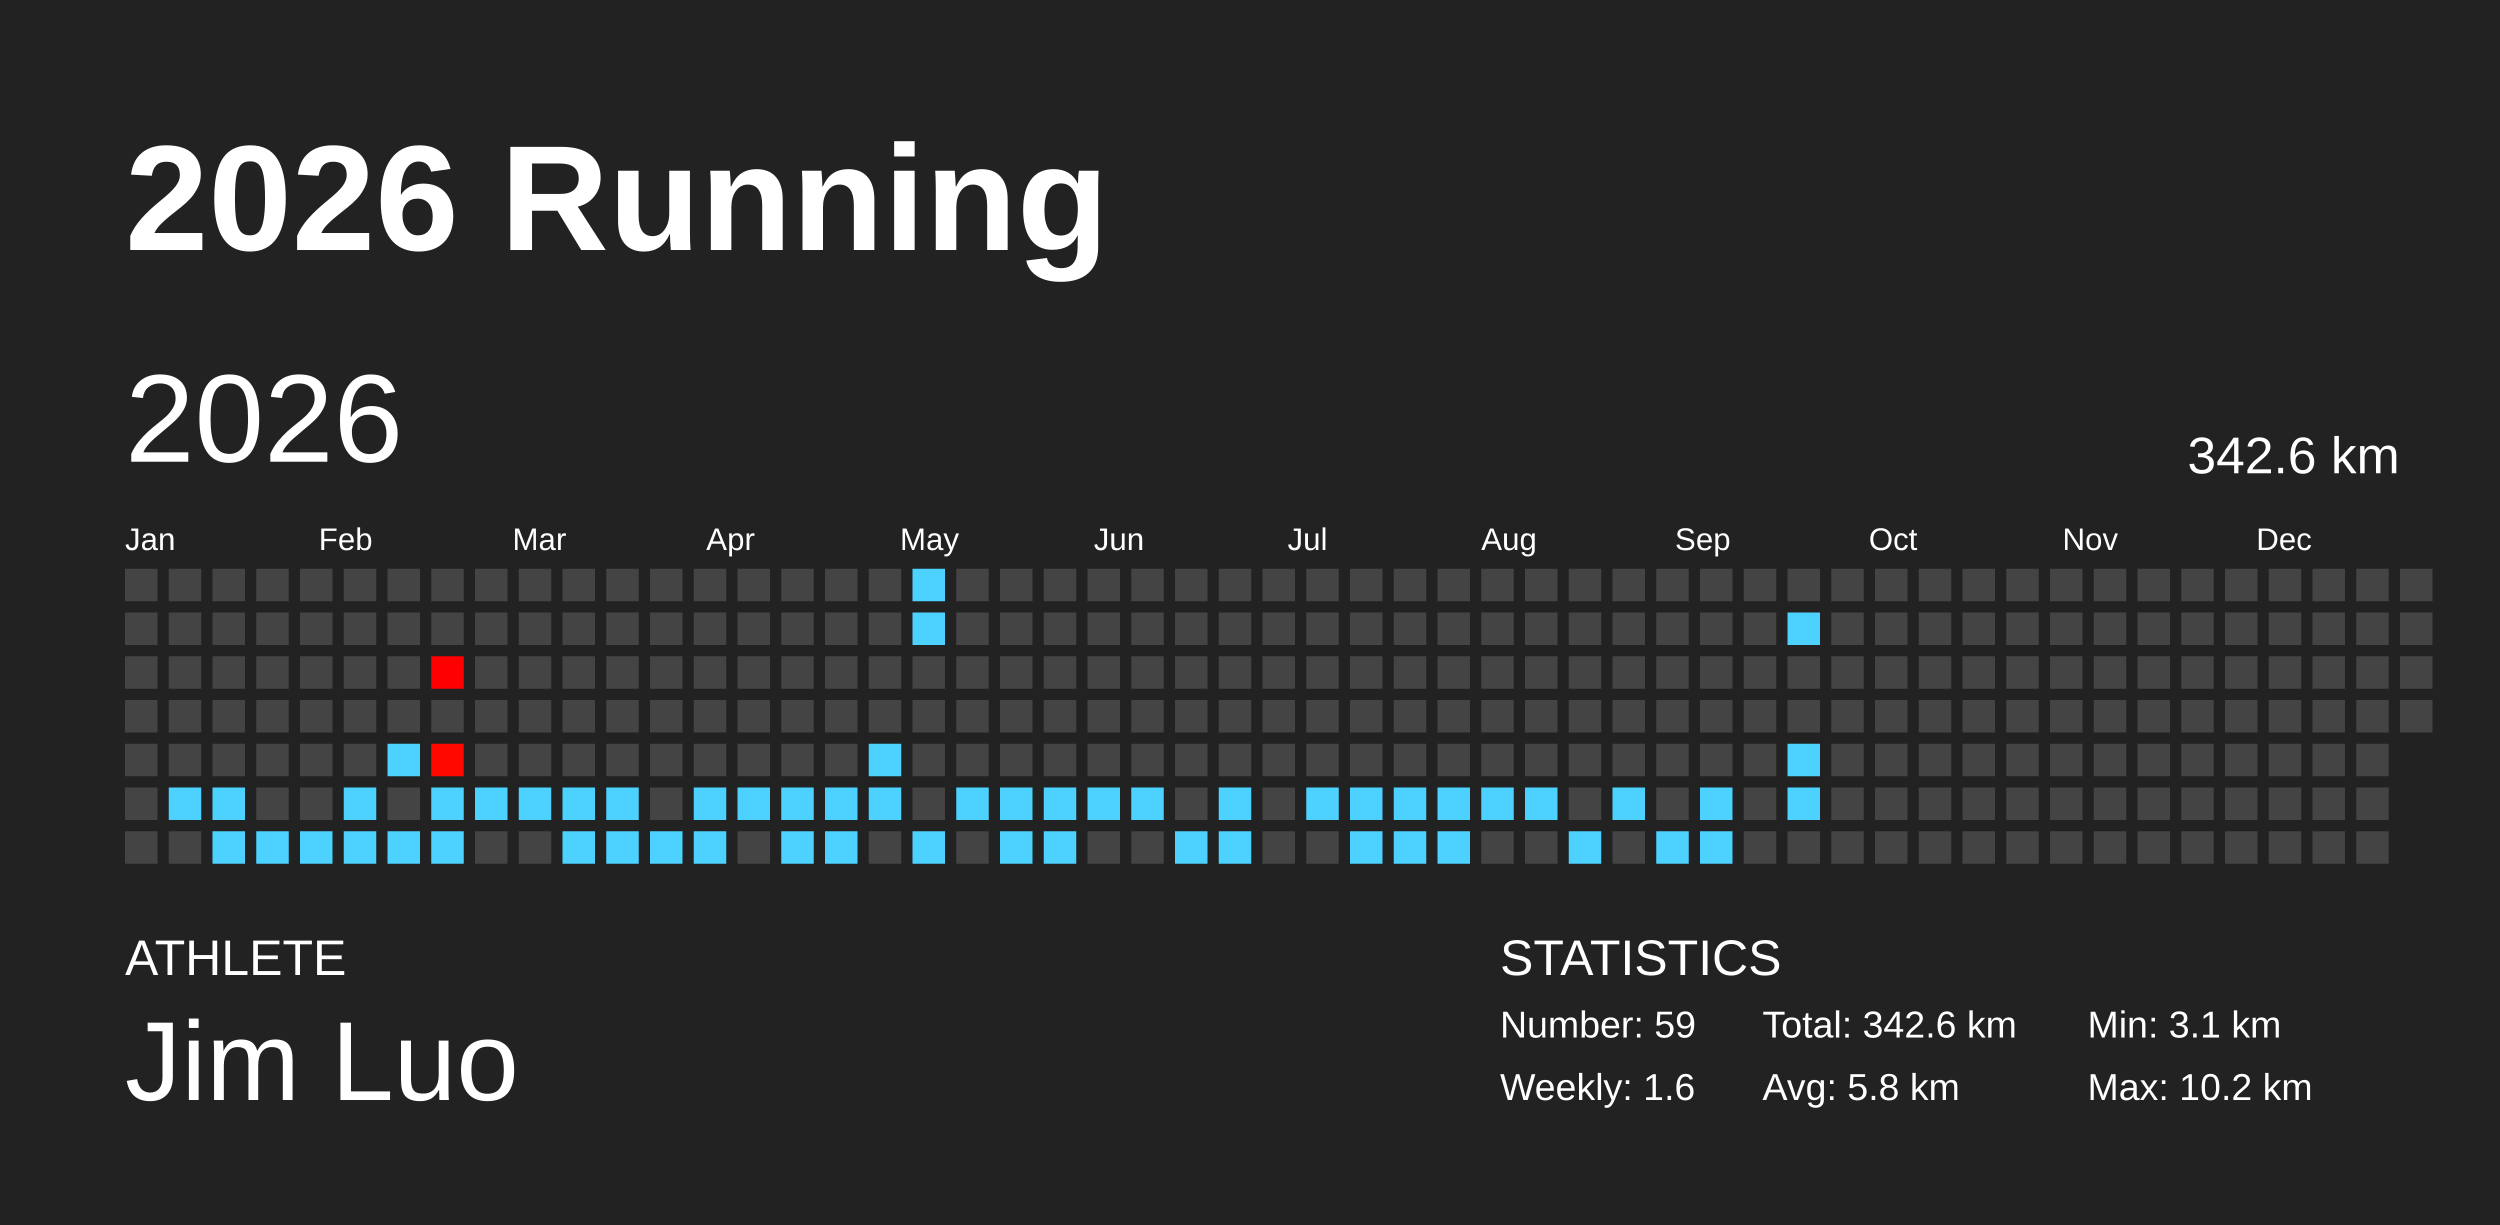
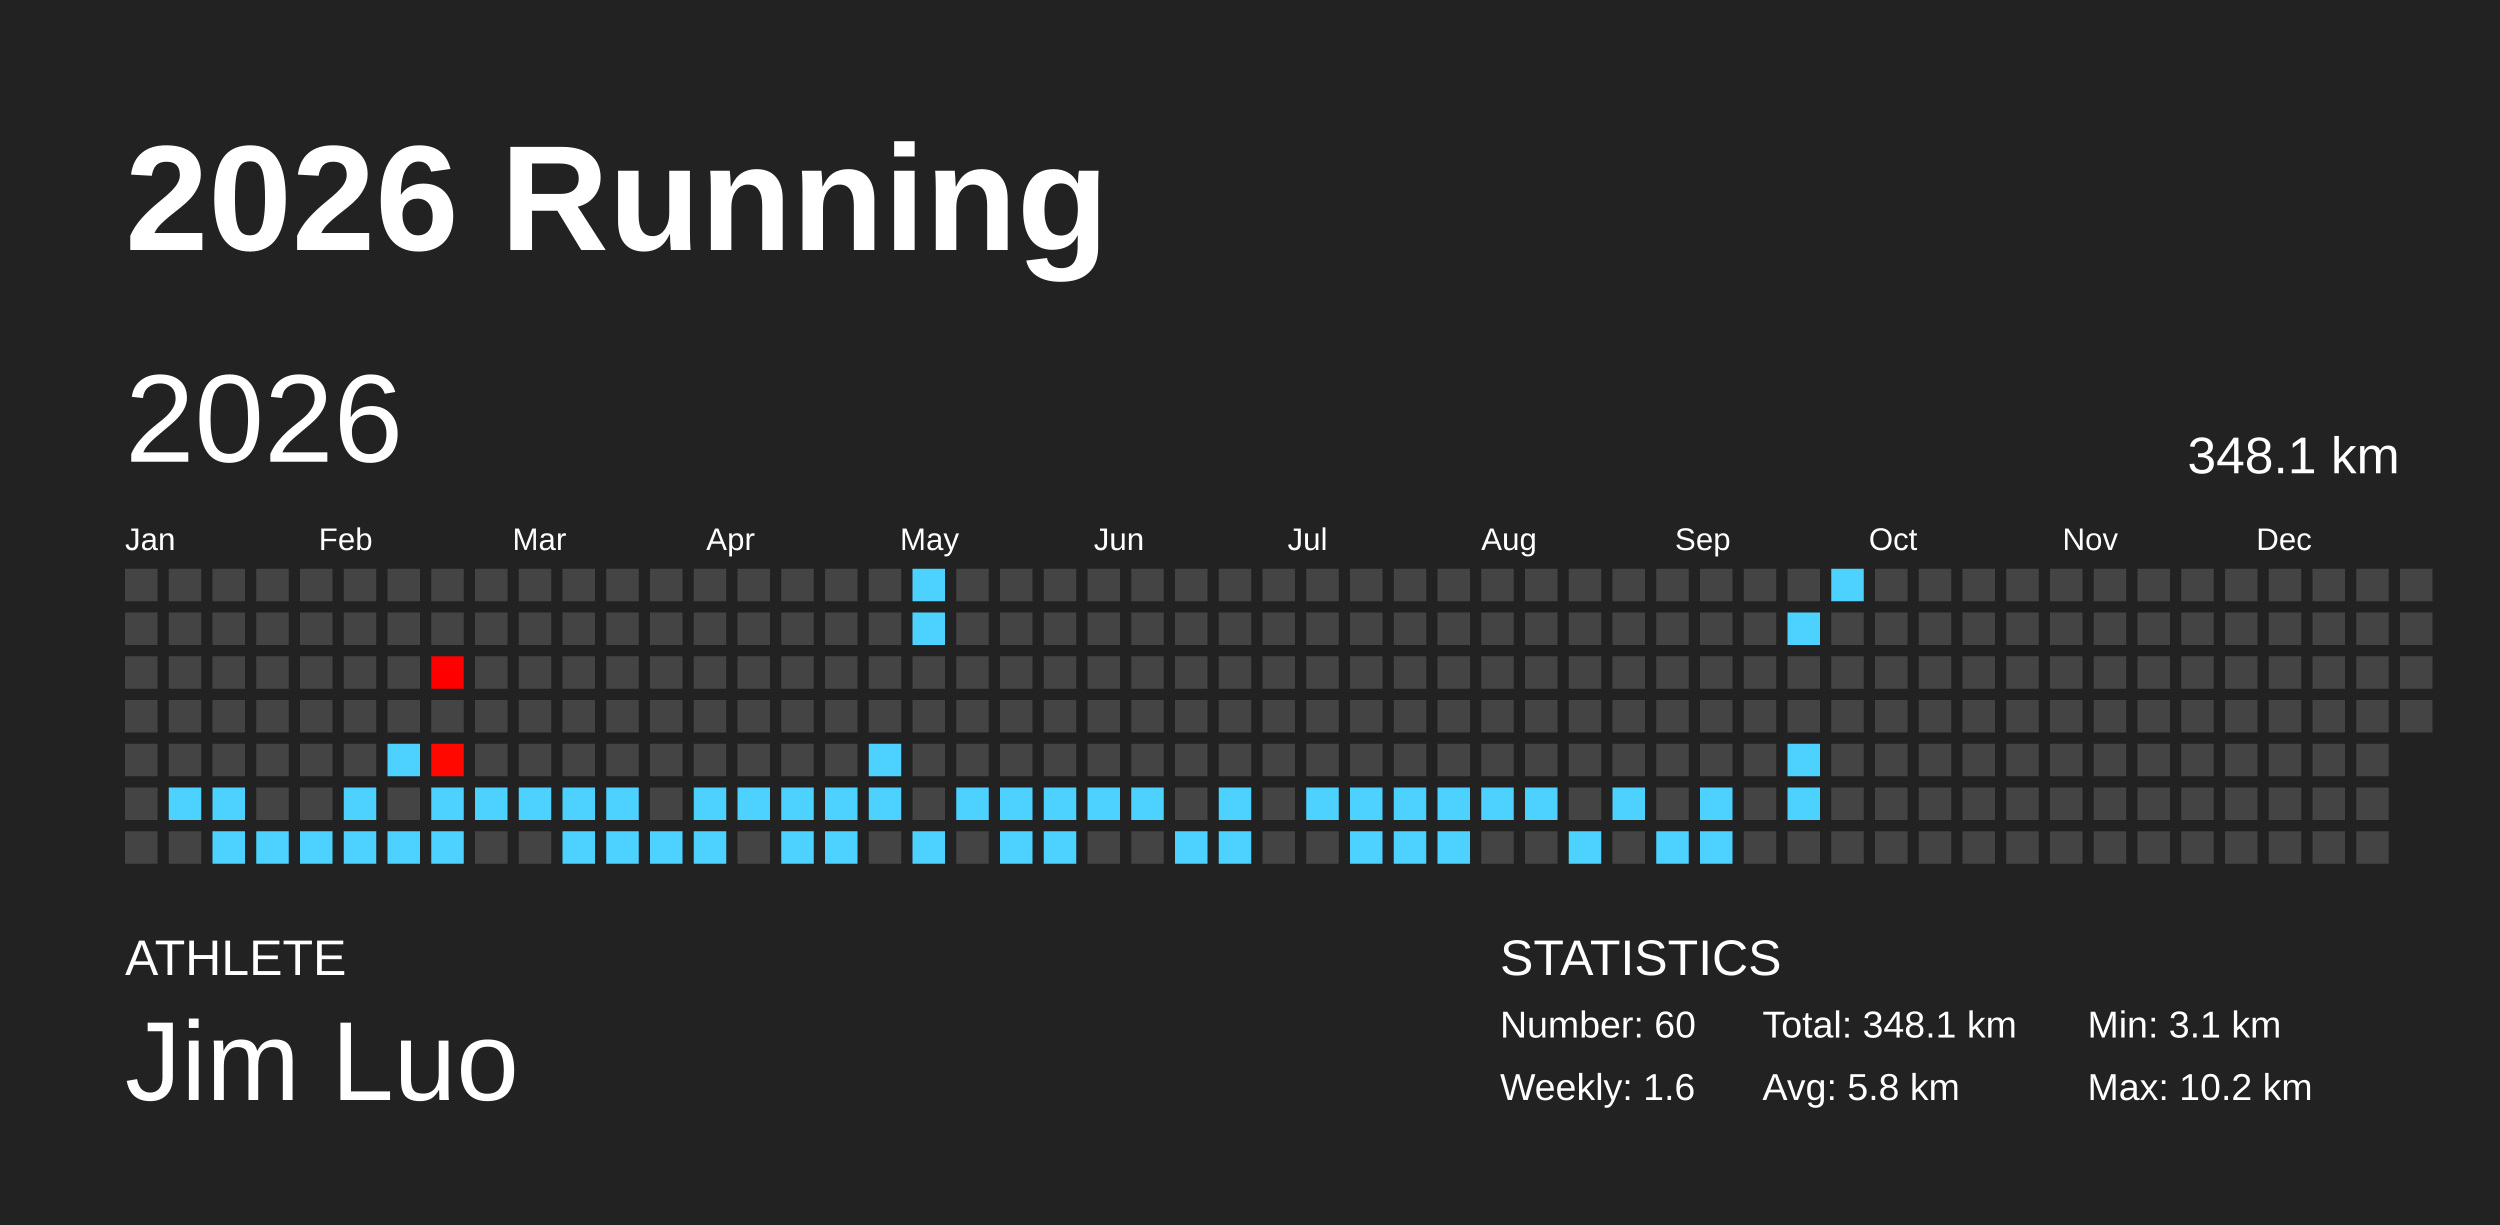
<svg xmlns="http://www.w3.org/2000/svg" baseProfile="full" height="98mm" version="1.1" viewBox="0,0,200,98" width="200mm">
  <defs />
  <rect fill="#222222" height="98" width="200" x="0" y="0" />
  <text fill="#FFFFFF" style="font-size:12px; font-family:Arial; font-weight:bold;" x="10" y="20">2026 Running</text>
  <text fill="#FFFFFF" style="font-size:4px; font-family:Arial" x="10" y="78">ATHLETE</text>
  <text fill="#FFFFFF" style="font-size:9px; font-family:Arial" x="10" y="88">Jim Luo</text>
  <text fill="#FFFFFF" style="font-size:4px; font-family:Arial" x="120" y="78">STATISTICS</text>
-   <text fill="#FFFFFF" style="font-size:3px; font-family:Arial" x="120" y="83">Number: 59</text>
+   <text fill="#FFFFFF" style="font-size:3px; font-family:Arial" x="120" y="83">Number: 60</text>
  <text fill="#FFFFFF" style="font-size:3px; font-family:Arial" x="120" y="88">Weekly: 1.6</text>
-   <text fill="#FFFFFF" style="font-size:3px; font-family:Arial" x="141" y="83">Total: 342.6 km</text>
+   <text fill="#FFFFFF" style="font-size:3px; font-family:Arial" x="141" y="83">Total: 348.1 km</text>
  <text fill="#FFFFFF" style="font-size:3px; font-family:Arial" x="141" y="88">Avg: 5.8 km</text>
  <text fill="#FFFFFF" style="font-size:3px; font-family:Arial" x="167" y="83">Min: 3.1 km</text>
  <text fill="#FFFFFF" style="font-size:3px; font-family:Arial" x="167" y="88">Max: 10.2 km</text>
  <text dominant-baseline="hanging" fill="#FFFFFF" style="font-size:10.0px; font-family:Arial;" x="10" y="30">2026</text>
-   <text dominant-baseline="hanging" fill="#FFFFFF" style="font-size:4.125px; font-family:Arial;" x="175" y="35">342.6 km</text>
+   <text dominant-baseline="hanging" fill="#FFFFFF" style="font-size:4.125px; font-family:Arial;" x="175" y="35">348.1 km</text>
  <text fill="#FFFFFF" style="font-size:2.5px; font-family:Arial" x="10.0" y="44">Jan</text>
  <text fill="#FFFFFF" style="font-size:2.5px; font-family:Arial" x="25.5" y="44">Feb</text>
  <text fill="#FFFFFF" style="font-size:2.5px; font-family:Arial" x="41.0" y="44">Mar</text>
  <text fill="#FFFFFF" style="font-size:2.5px; font-family:Arial" x="56.5" y="44">Apr</text>
  <text fill="#FFFFFF" style="font-size:2.5px; font-family:Arial" x="72.0" y="44">May</text>
  <text fill="#FFFFFF" style="font-size:2.5px; font-family:Arial" x="87.5" y="44">Jun</text>
  <text fill="#FFFFFF" style="font-size:2.5px; font-family:Arial" x="103.0" y="44">Jul</text>
  <text fill="#FFFFFF" style="font-size:2.5px; font-family:Arial" x="118.5" y="44">Aug</text>
  <text fill="#FFFFFF" style="font-size:2.5px; font-family:Arial" x="134.0" y="44">Sep</text>
  <text fill="#FFFFFF" style="font-size:2.5px; font-family:Arial" x="149.5" y="44">Oct</text>
  <text fill="#FFFFFF" style="font-size:2.5px; font-family:Arial" x="165.0" y="44">Nov</text>
  <text fill="#FFFFFF" style="font-size:2.5px; font-family:Arial" x="180.5" y="44">Dec</text>
  <rect fill="#444444" height="2.6" width="2.6" x="10.0" y="45.5" />
  <rect fill="#444444" height="2.6" width="2.6" x="10.0" y="49.0" />
  <rect fill="#444444" height="2.6" width="2.6" x="10.0" y="52.5" />
  <rect fill="#444444" height="2.6" width="2.6" x="10.0" y="56.0" />
  <rect fill="#444444" height="2.6" width="2.6" x="10.0" y="59.5" />
  <rect fill="#444444" height="2.6" width="2.6" x="10.0" y="63.0" />
  <rect fill="#444444" height="2.6" width="2.6" x="10.0" y="66.5" />
  <rect fill="#444444" height="2.6" width="2.6" x="13.5" y="45.5" />
  <rect fill="#444444" height="2.6" width="2.6" x="13.5" y="49.0" />
  <rect fill="#444444" height="2.6" width="2.6" x="13.5" y="52.5" />
  <rect fill="#444444" height="2.6" width="2.6" x="13.5" y="56.0" />
  <rect fill="#444444" height="2.6" width="2.6" x="13.5" y="59.5" />
  <rect fill="#4dd2ff" height="2.6" width="2.6" x="13.5" y="63.0" />
  <rect fill="#444444" height="2.6" width="2.6" x="13.5" y="66.5" />
  <rect fill="#444444" height="2.6" width="2.6" x="17.0" y="45.5" />
  <rect fill="#444444" height="2.6" width="2.6" x="17.0" y="49.0" />
  <rect fill="#444444" height="2.6" width="2.6" x="17.0" y="52.5" />
  <rect fill="#444444" height="2.6" width="2.6" x="17.0" y="56.0" />
  <rect fill="#444444" height="2.6" width="2.6" x="17.0" y="59.5" />
  <rect fill="#4dd2ff" height="2.6" width="2.6" x="17.0" y="63.0" />
  <rect fill="#4dd2ff" height="2.6" width="2.6" x="17.0" y="66.5" />
  <rect fill="#444444" height="2.6" width="2.6" x="20.5" y="45.5" />
  <rect fill="#444444" height="2.6" width="2.6" x="20.5" y="49.0" />
  <rect fill="#444444" height="2.6" width="2.6" x="20.5" y="52.5" />
  <rect fill="#444444" height="2.6" width="2.6" x="20.5" y="56.0" />
  <rect fill="#444444" height="2.6" width="2.6" x="20.5" y="59.5" />
  <rect fill="#444444" height="2.6" width="2.6" x="20.5" y="63.0" />
  <rect fill="#4dd2ff" height="2.6" width="2.6" x="20.5" y="66.5" />
  <rect fill="#444444" height="2.6" width="2.6" x="24.0" y="45.5" />
  <rect fill="#444444" height="2.6" width="2.6" x="24.0" y="49.0" />
  <rect fill="#444444" height="2.6" width="2.6" x="24.0" y="52.5" />
  <rect fill="#444444" height="2.6" width="2.6" x="24.0" y="56.0" />
  <rect fill="#444444" height="2.6" width="2.6" x="24.0" y="59.5" />
  <rect fill="#444444" height="2.6" width="2.6" x="24.0" y="63.0" />
  <rect fill="#4dd2ff" height="2.6" width="2.6" x="24.0" y="66.5" />
  <rect fill="#444444" height="2.6" width="2.6" x="27.5" y="45.5" />
  <rect fill="#444444" height="2.6" width="2.6" x="27.5" y="49.0" />
  <rect fill="#444444" height="2.6" width="2.6" x="27.5" y="52.5" />
  <rect fill="#444444" height="2.6" width="2.6" x="27.5" y="56.0" />
  <rect fill="#444444" height="2.6" width="2.6" x="27.5" y="59.5" />
  <rect fill="#4dd2ff" height="2.6" width="2.6" x="27.5" y="63.0" />
  <rect fill="#4dd2ff" height="2.6" width="2.6" x="27.5" y="66.5" />
  <rect fill="#444444" height="2.6" width="2.6" x="31.0" y="45.5" />
  <rect fill="#444444" height="2.6" width="2.6" x="31.0" y="49.0" />
  <rect fill="#444444" height="2.6" width="2.6" x="31.0" y="52.5" />
  <rect fill="#444444" height="2.6" width="2.6" x="31.0" y="56.0" />
  <rect fill="#4dd2ff" height="2.6" width="2.6" x="31.0" y="59.5" />
  <rect fill="#444444" height="2.6" width="2.6" x="31.0" y="63.0" />
  <rect fill="#4dd2ff" height="2.6" width="2.6" x="31.0" y="66.5" />
  <rect fill="#444444" height="2.6" width="2.6" x="34.5" y="45.5" />
  <rect fill="#444444" height="2.6" width="2.6" x="34.5" y="49.0" />
  <rect fill="#ff0000" height="2.6" width="2.6" x="34.5" y="52.5" />
  <rect fill="#444444" height="2.6" width="2.6" x="34.5" y="56.0" />
  <rect fill="#ff0800" height="2.6" width="2.6" x="34.5" y="59.5" />
  <rect fill="#4dd2ff" height="2.6" width="2.6" x="34.5" y="63.0" />
  <rect fill="#4dd2ff" height="2.6" width="2.6" x="34.5" y="66.5" />
  <rect fill="#444444" height="2.6" width="2.6" x="38.0" y="45.5" />
  <rect fill="#444444" height="2.6" width="2.6" x="38.0" y="49.0" />
  <rect fill="#444444" height="2.6" width="2.6" x="38.0" y="52.5" />
  <rect fill="#444444" height="2.6" width="2.6" x="38.0" y="56.0" />
  <rect fill="#444444" height="2.6" width="2.6" x="38.0" y="59.5" />
  <rect fill="#4dd2ff" height="2.6" width="2.6" x="38.0" y="63.0" />
  <rect fill="#444444" height="2.6" width="2.6" x="38.0" y="66.5" />
  <rect fill="#444444" height="2.6" width="2.6" x="41.5" y="45.5" />
  <rect fill="#444444" height="2.6" width="2.6" x="41.5" y="49.0" />
  <rect fill="#444444" height="2.6" width="2.6" x="41.5" y="52.5" />
  <rect fill="#444444" height="2.6" width="2.6" x="41.5" y="56.0" />
  <rect fill="#444444" height="2.6" width="2.6" x="41.5" y="59.5" />
  <rect fill="#4dd2ff" height="2.6" width="2.6" x="41.5" y="63.0" />
  <rect fill="#444444" height="2.6" width="2.6" x="41.5" y="66.5" />
  <rect fill="#444444" height="2.6" width="2.6" x="45.0" y="45.5" />
  <rect fill="#444444" height="2.6" width="2.6" x="45.0" y="49.0" />
  <rect fill="#444444" height="2.6" width="2.6" x="45.0" y="52.5" />
  <rect fill="#444444" height="2.6" width="2.6" x="45.0" y="56.0" />
  <rect fill="#444444" height="2.6" width="2.6" x="45.0" y="59.5" />
  <rect fill="#4dd2ff" height="2.6" width="2.6" x="45.0" y="63.0" />
  <rect fill="#4dd2ff" height="2.6" width="2.6" x="45.0" y="66.5" />
  <rect fill="#444444" height="2.6" width="2.6" x="48.5" y="45.5" />
  <rect fill="#444444" height="2.6" width="2.6" x="48.5" y="49.0" />
  <rect fill="#444444" height="2.6" width="2.6" x="48.5" y="52.5" />
  <rect fill="#444444" height="2.6" width="2.6" x="48.5" y="56.0" />
  <rect fill="#444444" height="2.6" width="2.6" x="48.5" y="59.5" />
  <rect fill="#4dd2ff" height="2.6" width="2.6" x="48.5" y="63.0" />
  <rect fill="#4dd2ff" height="2.6" width="2.6" x="48.5" y="66.5" />
  <rect fill="#444444" height="2.6" width="2.6" x="52.0" y="45.5" />
  <rect fill="#444444" height="2.6" width="2.6" x="52.0" y="49.0" />
  <rect fill="#444444" height="2.6" width="2.6" x="52.0" y="52.5" />
  <rect fill="#444444" height="2.6" width="2.6" x="52.0" y="56.0" />
  <rect fill="#444444" height="2.6" width="2.6" x="52.0" y="59.5" />
  <rect fill="#444444" height="2.6" width="2.6" x="52.0" y="63.0" />
  <rect fill="#4dd2ff" height="2.6" width="2.6" x="52.0" y="66.5" />
  <rect fill="#444444" height="2.6" width="2.6" x="55.5" y="45.5" />
  <rect fill="#444444" height="2.6" width="2.6" x="55.5" y="49.0" />
  <rect fill="#444444" height="2.6" width="2.6" x="55.5" y="52.5" />
  <rect fill="#444444" height="2.6" width="2.6" x="55.5" y="56.0" />
  <rect fill="#444444" height="2.6" width="2.6" x="55.5" y="59.5" />
  <rect fill="#4dd2ff" height="2.6" width="2.6" x="55.5" y="63.0" />
  <rect fill="#4dd2ff" height="2.6" width="2.6" x="55.5" y="66.5" />
  <rect fill="#444444" height="2.6" width="2.6" x="59.0" y="45.5" />
  <rect fill="#444444" height="2.6" width="2.6" x="59.0" y="49.0" />
  <rect fill="#444444" height="2.6" width="2.6" x="59.0" y="52.5" />
  <rect fill="#444444" height="2.6" width="2.6" x="59.0" y="56.0" />
  <rect fill="#444444" height="2.6" width="2.6" x="59.0" y="59.5" />
  <rect fill="#4dd2ff" height="2.6" width="2.6" x="59.0" y="63.0" />
  <rect fill="#444444" height="2.6" width="2.6" x="59.0" y="66.5" />
  <rect fill="#444444" height="2.6" width="2.6" x="62.5" y="45.5" />
  <rect fill="#444444" height="2.6" width="2.6" x="62.5" y="49.0" />
  <rect fill="#444444" height="2.6" width="2.6" x="62.5" y="52.5" />
  <rect fill="#444444" height="2.6" width="2.6" x="62.5" y="56.0" />
  <rect fill="#444444" height="2.6" width="2.6" x="62.5" y="59.5" />
  <rect fill="#4dd2ff" height="2.6" width="2.6" x="62.5" y="63.0" />
  <rect fill="#4dd2ff" height="2.6" width="2.6" x="62.5" y="66.5" />
  <rect fill="#444444" height="2.6" width="2.6" x="66.0" y="45.5" />
  <rect fill="#444444" height="2.6" width="2.6" x="66.0" y="49.0" />
  <rect fill="#444444" height="2.6" width="2.6" x="66.0" y="52.5" />
  <rect fill="#444444" height="2.6" width="2.6" x="66.0" y="56.0" />
  <rect fill="#444444" height="2.6" width="2.6" x="66.0" y="59.5" />
  <rect fill="#4dd2ff" height="2.6" width="2.6" x="66.0" y="63.0" />
  <rect fill="#4dd2ff" height="2.6" width="2.6" x="66.0" y="66.5" />
  <rect fill="#444444" height="2.6" width="2.6" x="69.5" y="45.5" />
  <rect fill="#444444" height="2.6" width="2.6" x="69.5" y="49.0" />
  <rect fill="#444444" height="2.6" width="2.6" x="69.5" y="52.5" />
  <rect fill="#444444" height="2.6" width="2.6" x="69.5" y="56.0" />
  <rect fill="#4dd2ff" height="2.6" width="2.6" x="69.5" y="59.5" />
  <rect fill="#4dd2ff" height="2.6" width="2.6" x="69.5" y="63.0" />
  <rect fill="#444444" height="2.6" width="2.6" x="69.5" y="66.5" />
  <rect fill="#4dd2ff" height="2.6" width="2.6" x="73.0" y="45.5" />
  <rect fill="#4dd2ff" height="2.6" width="2.6" x="73.0" y="49.0" />
  <rect fill="#444444" height="2.6" width="2.6" x="73.0" y="52.5" />
  <rect fill="#444444" height="2.6" width="2.6" x="73.0" y="56.0" />
  <rect fill="#444444" height="2.6" width="2.6" x="73.0" y="59.5" />
  <rect fill="#444444" height="2.6" width="2.6" x="73.0" y="63.0" />
  <rect fill="#4dd2ff" height="2.6" width="2.6" x="73.0" y="66.5" />
  <rect fill="#444444" height="2.6" width="2.6" x="76.5" y="45.5" />
  <rect fill="#444444" height="2.6" width="2.6" x="76.5" y="49.0" />
  <rect fill="#444444" height="2.6" width="2.6" x="76.5" y="52.5" />
  <rect fill="#444444" height="2.6" width="2.6" x="76.5" y="56.0" />
  <rect fill="#444444" height="2.6" width="2.6" x="76.5" y="59.5" />
  <rect fill="#4dd2ff" height="2.6" width="2.6" x="76.5" y="63.0" />
  <rect fill="#444444" height="2.6" width="2.6" x="76.5" y="66.5" />
  <rect fill="#444444" height="2.6" width="2.6" x="80.0" y="45.5" />
  <rect fill="#444444" height="2.6" width="2.6" x="80.0" y="49.0" />
  <rect fill="#444444" height="2.6" width="2.6" x="80.0" y="52.5" />
  <rect fill="#444444" height="2.6" width="2.6" x="80.0" y="56.0" />
  <rect fill="#444444" height="2.6" width="2.6" x="80.0" y="59.5" />
  <rect fill="#4dd2ff" height="2.6" width="2.6" x="80.0" y="63.0" />
  <rect fill="#4dd2ff" height="2.6" width="2.6" x="80.0" y="66.5" />
  <rect fill="#444444" height="2.6" width="2.6" x="83.5" y="45.5" />
  <rect fill="#444444" height="2.6" width="2.6" x="83.5" y="49.0" />
  <rect fill="#444444" height="2.6" width="2.6" x="83.5" y="52.5" />
  <rect fill="#444444" height="2.6" width="2.6" x="83.5" y="56.0" />
  <rect fill="#444444" height="2.6" width="2.6" x="83.5" y="59.5" />
  <rect fill="#4dd2ff" height="2.6" width="2.6" x="83.5" y="63.0" />
  <rect fill="#4dd2ff" height="2.6" width="2.6" x="83.5" y="66.5" />
  <rect fill="#444444" height="2.6" width="2.6" x="87.0" y="45.5" />
  <rect fill="#444444" height="2.6" width="2.6" x="87.0" y="49.0" />
  <rect fill="#444444" height="2.6" width="2.6" x="87.0" y="52.5" />
  <rect fill="#444444" height="2.6" width="2.6" x="87.0" y="56.0" />
  <rect fill="#444444" height="2.6" width="2.6" x="87.0" y="59.5" />
  <rect fill="#4dd2ff" height="2.6" width="2.6" x="87.0" y="63.0" />
  <rect fill="#444444" height="2.6" width="2.6" x="87.0" y="66.5" />
  <rect fill="#444444" height="2.6" width="2.6" x="90.5" y="45.5" />
  <rect fill="#444444" height="2.6" width="2.6" x="90.5" y="49.0" />
  <rect fill="#444444" height="2.6" width="2.6" x="90.5" y="52.5" />
  <rect fill="#444444" height="2.6" width="2.6" x="90.5" y="56.0" />
  <rect fill="#444444" height="2.6" width="2.6" x="90.5" y="59.5" />
  <rect fill="#4dd2ff" height="2.6" width="2.6" x="90.5" y="63.0" />
  <rect fill="#444444" height="2.6" width="2.6" x="90.5" y="66.5" />
  <rect fill="#444444" height="2.6" width="2.6" x="94.0" y="45.5" />
  <rect fill="#444444" height="2.6" width="2.6" x="94.0" y="49.0" />
  <rect fill="#444444" height="2.6" width="2.6" x="94.0" y="52.5" />
  <rect fill="#444444" height="2.6" width="2.6" x="94.0" y="56.0" />
  <rect fill="#444444" height="2.6" width="2.6" x="94.0" y="59.5" />
  <rect fill="#444444" height="2.6" width="2.6" x="94.0" y="63.0" />
  <rect fill="#4dd2ff" height="2.6" width="2.6" x="94.0" y="66.5" />
  <rect fill="#444444" height="2.6" width="2.6" x="97.5" y="45.5" />
  <rect fill="#444444" height="2.6" width="2.6" x="97.5" y="49.0" />
  <rect fill="#444444" height="2.6" width="2.6" x="97.5" y="52.5" />
  <rect fill="#444444" height="2.6" width="2.6" x="97.5" y="56.0" />
  <rect fill="#444444" height="2.6" width="2.6" x="97.5" y="59.5" />
  <rect fill="#4dd2ff" height="2.6" width="2.6" x="97.5" y="63.0" />
  <rect fill="#4dd2ff" height="2.6" width="2.6" x="97.5" y="66.5" />
  <rect fill="#444444" height="2.6" width="2.6" x="101.0" y="45.5" />
  <rect fill="#444444" height="2.6" width="2.6" x="101.0" y="49.0" />
  <rect fill="#444444" height="2.6" width="2.6" x="101.0" y="52.5" />
  <rect fill="#444444" height="2.6" width="2.6" x="101.0" y="56.0" />
  <rect fill="#444444" height="2.6" width="2.6" x="101.0" y="59.5" />
  <rect fill="#444444" height="2.6" width="2.6" x="101.0" y="63.0" />
  <rect fill="#444444" height="2.6" width="2.6" x="101.0" y="66.5" />
  <rect fill="#444444" height="2.6" width="2.6" x="104.5" y="45.5" />
  <rect fill="#444444" height="2.6" width="2.6" x="104.5" y="49.0" />
  <rect fill="#444444" height="2.6" width="2.6" x="104.5" y="52.5" />
  <rect fill="#444444" height="2.6" width="2.6" x="104.5" y="56.0" />
  <rect fill="#444444" height="2.6" width="2.6" x="104.5" y="59.5" />
  <rect fill="#4dd2ff" height="2.6" width="2.6" x="104.5" y="63.0" />
  <rect fill="#444444" height="2.6" width="2.6" x="104.5" y="66.5" />
  <rect fill="#444444" height="2.6" width="2.6" x="108.0" y="45.5" />
  <rect fill="#444444" height="2.6" width="2.6" x="108.0" y="49.0" />
  <rect fill="#444444" height="2.6" width="2.6" x="108.0" y="52.5" />
  <rect fill="#444444" height="2.6" width="2.6" x="108.0" y="56.0" />
  <rect fill="#444444" height="2.6" width="2.6" x="108.0" y="59.5" />
  <rect fill="#4dd2ff" height="2.6" width="2.6" x="108.0" y="63.0" />
  <rect fill="#4dd2ff" height="2.6" width="2.6" x="108.0" y="66.5" />
  <rect fill="#444444" height="2.6" width="2.6" x="111.5" y="45.5" />
  <rect fill="#444444" height="2.6" width="2.6" x="111.5" y="49.0" />
  <rect fill="#444444" height="2.6" width="2.6" x="111.5" y="52.5" />
  <rect fill="#444444" height="2.6" width="2.6" x="111.5" y="56.0" />
  <rect fill="#444444" height="2.6" width="2.6" x="111.5" y="59.5" />
  <rect fill="#4dd2ff" height="2.6" width="2.6" x="111.5" y="63.0" />
  <rect fill="#4dd2ff" height="2.6" width="2.6" x="111.5" y="66.5" />
  <rect fill="#444444" height="2.6" width="2.6" x="115.0" y="45.5" />
  <rect fill="#444444" height="2.6" width="2.6" x="115.0" y="49.0" />
  <rect fill="#444444" height="2.6" width="2.6" x="115.0" y="52.5" />
  <rect fill="#444444" height="2.6" width="2.6" x="115.0" y="56.0" />
  <rect fill="#444444" height="2.6" width="2.6" x="115.0" y="59.5" />
  <rect fill="#4dd2ff" height="2.6" width="2.6" x="115.0" y="63.0" />
  <rect fill="#4dd2ff" height="2.6" width="2.6" x="115.0" y="66.5" />
  <rect fill="#444444" height="2.6" width="2.6" x="118.5" y="45.5" />
  <rect fill="#444444" height="2.6" width="2.6" x="118.5" y="49.0" />
  <rect fill="#444444" height="2.6" width="2.6" x="118.5" y="52.5" />
  <rect fill="#444444" height="2.6" width="2.6" x="118.5" y="56.0" />
  <rect fill="#444444" height="2.6" width="2.6" x="118.5" y="59.5" />
  <rect fill="#4dd2ff" height="2.6" width="2.6" x="118.5" y="63.0" />
  <rect fill="#444444" height="2.6" width="2.6" x="118.5" y="66.5" />
  <rect fill="#444444" height="2.6" width="2.6" x="122.0" y="45.5" />
  <rect fill="#444444" height="2.6" width="2.6" x="122.0" y="49.0" />
  <rect fill="#444444" height="2.6" width="2.6" x="122.0" y="52.5" />
  <rect fill="#444444" height="2.6" width="2.6" x="122.0" y="56.0" />
  <rect fill="#444444" height="2.6" width="2.6" x="122.0" y="59.5" />
  <rect fill="#4dd2ff" height="2.6" width="2.6" x="122.0" y="63.0" />
  <rect fill="#444444" height="2.6" width="2.6" x="122.0" y="66.5" />
  <rect fill="#444444" height="2.6" width="2.6" x="125.5" y="45.5" />
  <rect fill="#444444" height="2.6" width="2.6" x="125.5" y="49.0" />
  <rect fill="#444444" height="2.6" width="2.6" x="125.5" y="52.5" />
  <rect fill="#444444" height="2.6" width="2.6" x="125.5" y="56.0" />
  <rect fill="#444444" height="2.6" width="2.6" x="125.5" y="59.5" />
  <rect fill="#444444" height="2.6" width="2.6" x="125.5" y="63.0" />
  <rect fill="#4dd2ff" height="2.6" width="2.6" x="125.5" y="66.5" />
  <rect fill="#444444" height="2.6" width="2.6" x="129.0" y="45.5" />
  <rect fill="#444444" height="2.6" width="2.6" x="129.0" y="49.0" />
  <rect fill="#444444" height="2.6" width="2.6" x="129.0" y="52.5" />
  <rect fill="#444444" height="2.6" width="2.6" x="129.0" y="56.0" />
  <rect fill="#444444" height="2.6" width="2.6" x="129.0" y="59.5" />
  <rect fill="#4dd2ff" height="2.6" width="2.6" x="129.0" y="63.0" />
  <rect fill="#444444" height="2.6" width="2.6" x="129.0" y="66.5" />
  <rect fill="#444444" height="2.6" width="2.6" x="132.5" y="45.5" />
  <rect fill="#444444" height="2.6" width="2.6" x="132.5" y="49.0" />
  <rect fill="#444444" height="2.6" width="2.6" x="132.5" y="52.5" />
  <rect fill="#444444" height="2.6" width="2.6" x="132.5" y="56.0" />
  <rect fill="#444444" height="2.6" width="2.6" x="132.5" y="59.5" />
  <rect fill="#444444" height="2.6" width="2.6" x="132.5" y="63.0" />
  <rect fill="#4dd2ff" height="2.6" width="2.6" x="132.5" y="66.5" />
  <rect fill="#444444" height="2.6" width="2.6" x="136.0" y="45.5" />
  <rect fill="#444444" height="2.6" width="2.6" x="136.0" y="49.0" />
  <rect fill="#444444" height="2.6" width="2.6" x="136.0" y="52.5" />
  <rect fill="#444444" height="2.6" width="2.6" x="136.0" y="56.0" />
  <rect fill="#444444" height="2.6" width="2.6" x="136.0" y="59.5" />
  <rect fill="#4dd2ff" height="2.6" width="2.6" x="136.0" y="63.0" />
  <rect fill="#4dd2ff" height="2.6" width="2.6" x="136.0" y="66.5" />
  <rect fill="#444444" height="2.6" width="2.6" x="139.5" y="45.5" />
  <rect fill="#444444" height="2.6" width="2.6" x="139.5" y="49.0" />
  <rect fill="#444444" height="2.6" width="2.6" x="139.5" y="52.5" />
  <rect fill="#444444" height="2.6" width="2.6" x="139.5" y="56.0" />
  <rect fill="#444444" height="2.6" width="2.6" x="139.5" y="59.5" />
  <rect fill="#444444" height="2.6" width="2.6" x="139.5" y="63.0" />
  <rect fill="#444444" height="2.6" width="2.6" x="139.5" y="66.5" />
  <rect fill="#444444" height="2.6" width="2.6" x="143.0" y="45.5" />
  <rect fill="#4dd2ff" height="2.6" width="2.6" x="143.0" y="49.0" />
  <rect fill="#444444" height="2.6" width="2.6" x="143.0" y="52.5" />
  <rect fill="#444444" height="2.6" width="2.6" x="143.0" y="56.0" />
  <rect fill="#4dd2ff" height="2.6" width="2.6" x="143.0" y="59.5" />
  <rect fill="#4dd2ff" height="2.6" width="2.6" x="143.0" y="63.0" />
  <rect fill="#444444" height="2.6" width="2.6" x="143.0" y="66.5" />
-   <rect fill="#444444" height="2.6" width="2.6" x="146.5" y="45.5" />
+   <rect fill="#4dd2ff" height="2.6" width="2.6" x="146.5" y="45.5" />
  <rect fill="#444444" height="2.6" width="2.6" x="146.5" y="49.0" />
  <rect fill="#444444" height="2.6" width="2.6" x="146.5" y="52.5" />
  <rect fill="#444444" height="2.6" width="2.6" x="146.5" y="56.0" />
  <rect fill="#444444" height="2.6" width="2.6" x="146.5" y="59.5" />
  <rect fill="#444444" height="2.6" width="2.6" x="146.5" y="63.0" />
  <rect fill="#444444" height="2.6" width="2.6" x="146.5" y="66.5" />
  <rect fill="#444444" height="2.6" width="2.6" x="150.0" y="45.5" />
  <rect fill="#444444" height="2.6" width="2.6" x="150.0" y="49.0" />
  <rect fill="#444444" height="2.6" width="2.6" x="150.0" y="52.5" />
  <rect fill="#444444" height="2.6" width="2.6" x="150.0" y="56.0" />
  <rect fill="#444444" height="2.6" width="2.6" x="150.0" y="59.5" />
  <rect fill="#444444" height="2.6" width="2.6" x="150.0" y="63.0" />
  <rect fill="#444444" height="2.6" width="2.6" x="150.0" y="66.5" />
  <rect fill="#444444" height="2.6" width="2.6" x="153.5" y="45.5" />
  <rect fill="#444444" height="2.6" width="2.6" x="153.5" y="49.0" />
  <rect fill="#444444" height="2.6" width="2.6" x="153.5" y="52.5" />
  <rect fill="#444444" height="2.6" width="2.6" x="153.5" y="56.0" />
  <rect fill="#444444" height="2.6" width="2.6" x="153.5" y="59.5" />
  <rect fill="#444444" height="2.6" width="2.6" x="153.5" y="63.0" />
  <rect fill="#444444" height="2.6" width="2.6" x="153.5" y="66.5" />
  <rect fill="#444444" height="2.6" width="2.6" x="157.0" y="45.5" />
  <rect fill="#444444" height="2.6" width="2.6" x="157.0" y="49.0" />
  <rect fill="#444444" height="2.6" width="2.6" x="157.0" y="52.5" />
  <rect fill="#444444" height="2.6" width="2.6" x="157.0" y="56.0" />
  <rect fill="#444444" height="2.6" width="2.6" x="157.0" y="59.5" />
  <rect fill="#444444" height="2.6" width="2.6" x="157.0" y="63.0" />
  <rect fill="#444444" height="2.6" width="2.6" x="157.0" y="66.5" />
  <rect fill="#444444" height="2.6" width="2.6" x="160.5" y="45.5" />
  <rect fill="#444444" height="2.6" width="2.6" x="160.5" y="49.0" />
  <rect fill="#444444" height="2.6" width="2.6" x="160.5" y="52.5" />
  <rect fill="#444444" height="2.6" width="2.6" x="160.5" y="56.0" />
  <rect fill="#444444" height="2.6" width="2.6" x="160.5" y="59.5" />
  <rect fill="#444444" height="2.6" width="2.6" x="160.5" y="63.0" />
  <rect fill="#444444" height="2.6" width="2.6" x="160.5" y="66.5" />
  <rect fill="#444444" height="2.6" width="2.6" x="164.0" y="45.5" />
  <rect fill="#444444" height="2.6" width="2.6" x="164.0" y="49.0" />
  <rect fill="#444444" height="2.6" width="2.6" x="164.0" y="52.5" />
  <rect fill="#444444" height="2.6" width="2.6" x="164.0" y="56.0" />
  <rect fill="#444444" height="2.6" width="2.6" x="164.0" y="59.5" />
  <rect fill="#444444" height="2.6" width="2.6" x="164.0" y="63.0" />
  <rect fill="#444444" height="2.6" width="2.6" x="164.0" y="66.5" />
  <rect fill="#444444" height="2.6" width="2.6" x="167.5" y="45.5" />
  <rect fill="#444444" height="2.6" width="2.6" x="167.5" y="49.0" />
  <rect fill="#444444" height="2.6" width="2.6" x="167.5" y="52.5" />
  <rect fill="#444444" height="2.6" width="2.6" x="167.5" y="56.0" />
  <rect fill="#444444" height="2.6" width="2.6" x="167.5" y="59.5" />
  <rect fill="#444444" height="2.6" width="2.6" x="167.5" y="63.0" />
  <rect fill="#444444" height="2.6" width="2.6" x="167.5" y="66.5" />
  <rect fill="#444444" height="2.6" width="2.6" x="171.0" y="45.5" />
  <rect fill="#444444" height="2.6" width="2.6" x="171.0" y="49.0" />
  <rect fill="#444444" height="2.6" width="2.6" x="171.0" y="52.5" />
  <rect fill="#444444" height="2.6" width="2.6" x="171.0" y="56.0" />
  <rect fill="#444444" height="2.6" width="2.6" x="171.0" y="59.5" />
  <rect fill="#444444" height="2.6" width="2.6" x="171.0" y="63.0" />
  <rect fill="#444444" height="2.6" width="2.6" x="171.0" y="66.5" />
  <rect fill="#444444" height="2.6" width="2.6" x="174.5" y="45.5" />
  <rect fill="#444444" height="2.6" width="2.6" x="174.5" y="49.0" />
  <rect fill="#444444" height="2.6" width="2.6" x="174.5" y="52.5" />
  <rect fill="#444444" height="2.6" width="2.6" x="174.5" y="56.0" />
  <rect fill="#444444" height="2.6" width="2.6" x="174.5" y="59.5" />
  <rect fill="#444444" height="2.6" width="2.6" x="174.5" y="63.0" />
  <rect fill="#444444" height="2.6" width="2.6" x="174.5" y="66.5" />
  <rect fill="#444444" height="2.6" width="2.6" x="178.0" y="45.5" />
  <rect fill="#444444" height="2.6" width="2.6" x="178.0" y="49.0" />
  <rect fill="#444444" height="2.6" width="2.6" x="178.0" y="52.5" />
  <rect fill="#444444" height="2.6" width="2.6" x="178.0" y="56.0" />
  <rect fill="#444444" height="2.6" width="2.6" x="178.0" y="59.5" />
  <rect fill="#444444" height="2.6" width="2.6" x="178.0" y="63.0" />
  <rect fill="#444444" height="2.6" width="2.6" x="178.0" y="66.5" />
  <rect fill="#444444" height="2.6" width="2.6" x="181.5" y="45.5" />
  <rect fill="#444444" height="2.6" width="2.6" x="181.5" y="49.0" />
  <rect fill="#444444" height="2.6" width="2.6" x="181.5" y="52.5" />
  <rect fill="#444444" height="2.6" width="2.6" x="181.5" y="56.0" />
  <rect fill="#444444" height="2.6" width="2.6" x="181.5" y="59.5" />
  <rect fill="#444444" height="2.6" width="2.6" x="181.5" y="63.0" />
  <rect fill="#444444" height="2.6" width="2.6" x="181.5" y="66.5" />
  <rect fill="#444444" height="2.6" width="2.6" x="185.0" y="45.5" />
  <rect fill="#444444" height="2.6" width="2.6" x="185.0" y="49.0" />
  <rect fill="#444444" height="2.6" width="2.6" x="185.0" y="52.5" />
  <rect fill="#444444" height="2.6" width="2.6" x="185.0" y="56.0" />
  <rect fill="#444444" height="2.6" width="2.6" x="185.0" y="59.5" />
  <rect fill="#444444" height="2.6" width="2.6" x="185.0" y="63.0" />
  <rect fill="#444444" height="2.6" width="2.6" x="185.0" y="66.5" />
  <rect fill="#444444" height="2.6" width="2.6" x="188.5" y="45.5" />
  <rect fill="#444444" height="2.6" width="2.6" x="188.5" y="49.0" />
  <rect fill="#444444" height="2.6" width="2.6" x="188.5" y="52.5" />
  <rect fill="#444444" height="2.6" width="2.6" x="188.5" y="56.0" />
  <rect fill="#444444" height="2.6" width="2.6" x="188.5" y="59.5" />
  <rect fill="#444444" height="2.6" width="2.6" x="188.5" y="63.0" />
  <rect fill="#444444" height="2.6" width="2.6" x="188.5" y="66.5" />
  <rect fill="#444444" height="2.6" width="2.6" x="192.0" y="45.5" />
  <rect fill="#444444" height="2.6" width="2.6" x="192.0" y="49.0" />
  <rect fill="#444444" height="2.6" width="2.6" x="192.0" y="52.5" />
  <rect fill="#444444" height="2.6" width="2.6" x="192.0" y="56.0" />
</svg>
